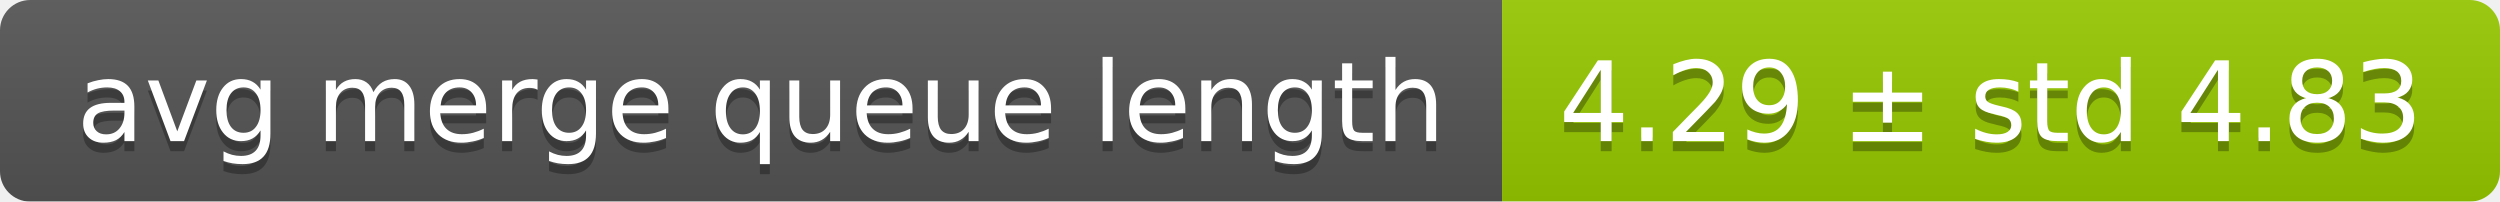
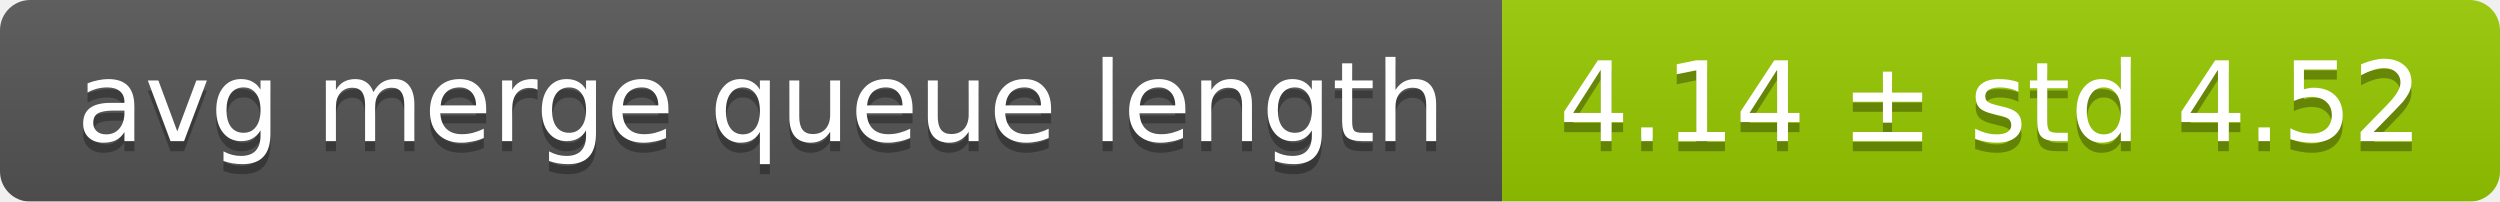
<svg xmlns="http://www.w3.org/2000/svg" width="248" height="20">
  <linearGradient id="smooth" x2="0" y2="100%">
    <stop offset="0" stop-color="#bbb" stop-opacity=".1" />
    <stop offset="1" stop-opacity=".1" />
  </linearGradient>
  <mask id="round">
    <rect width="248" height="20" rx="3" fill="#fff" />
  </mask>
  <g mask="url(#round)">
    <rect width="149" height="20" fill="#555" />
    <rect x="149" width="99" height="20" fill="#97ca00" />
    <rect width="248" height="20" fill="url(#smooth)" />
  </g>
  <g fill="#fff" text-anchor="middle" font-family="DejaVu Sans,Verdana,Geneva,sans-serif" font-size="11">
    <text x="75.5" y="15" fill="#010101" fill-opacity=".3">avg merge queue length</text>
    <text x="75.5" y="14">avg merge queue length</text>
-     <text x="197.5" y="15" fill="#010101" fill-opacity=".3">4.29 ± std 4.83</text>
-     <text x="197.5" y="14">4.29 ± std 4.83</text>
+     <text x="197.5" y="15" fill="#010101" fill-opacity=".3">4.14 ± std 4.52</text>
+     <text x="197.5" y="14">4.14 ± std 4.52</text>
  </g>
</svg>
